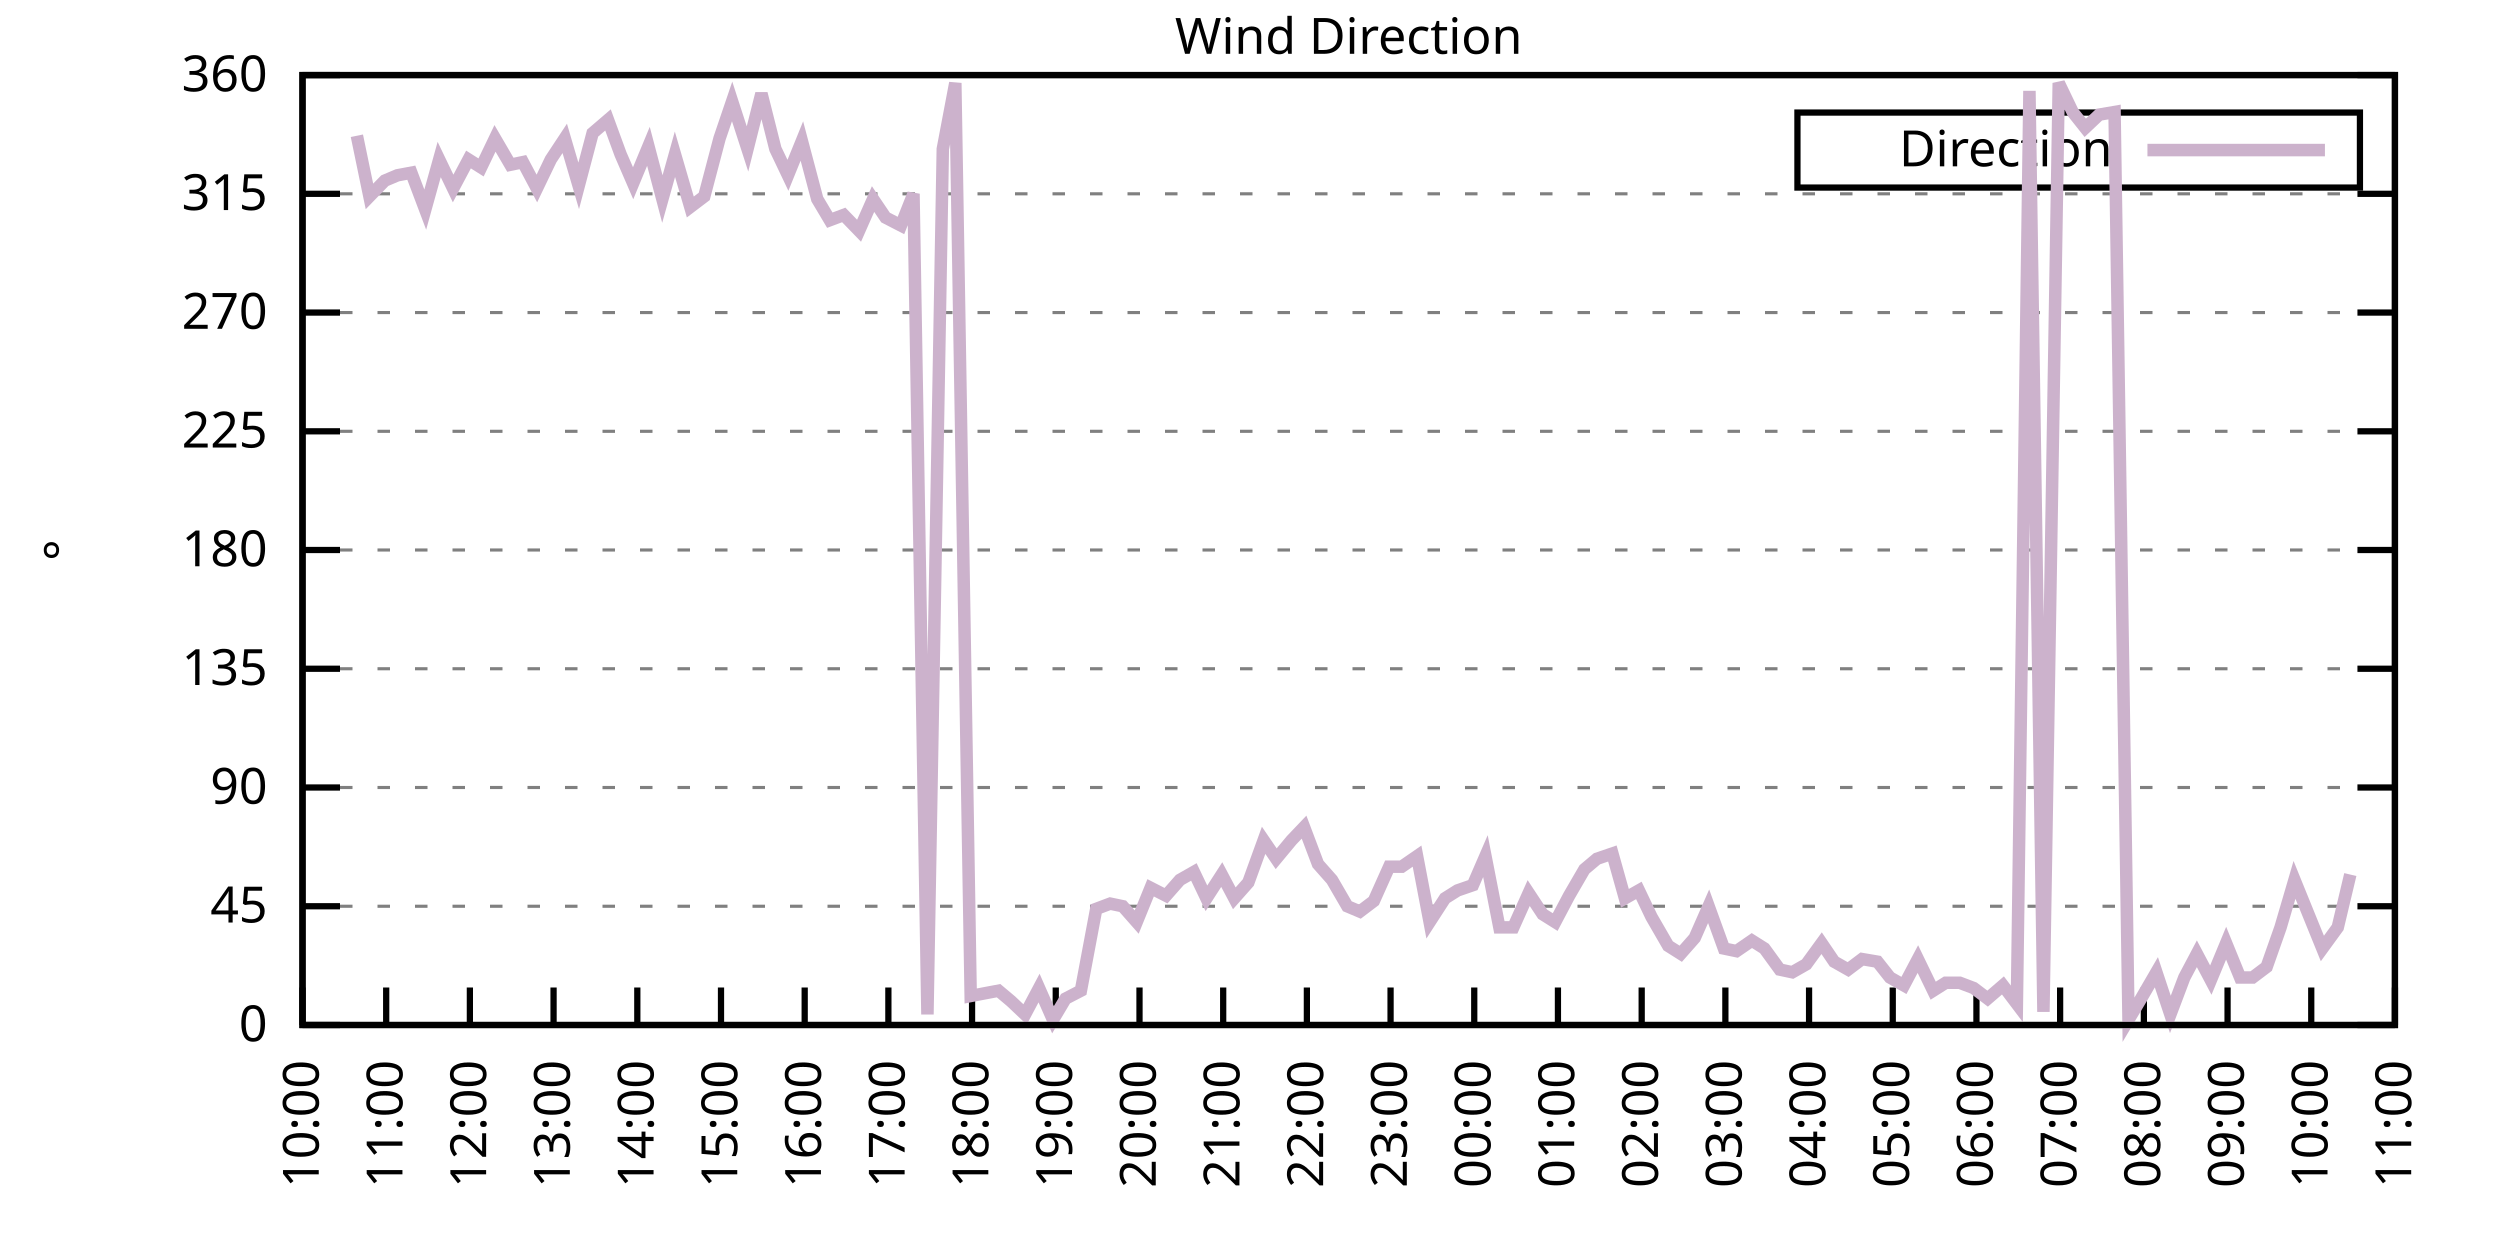
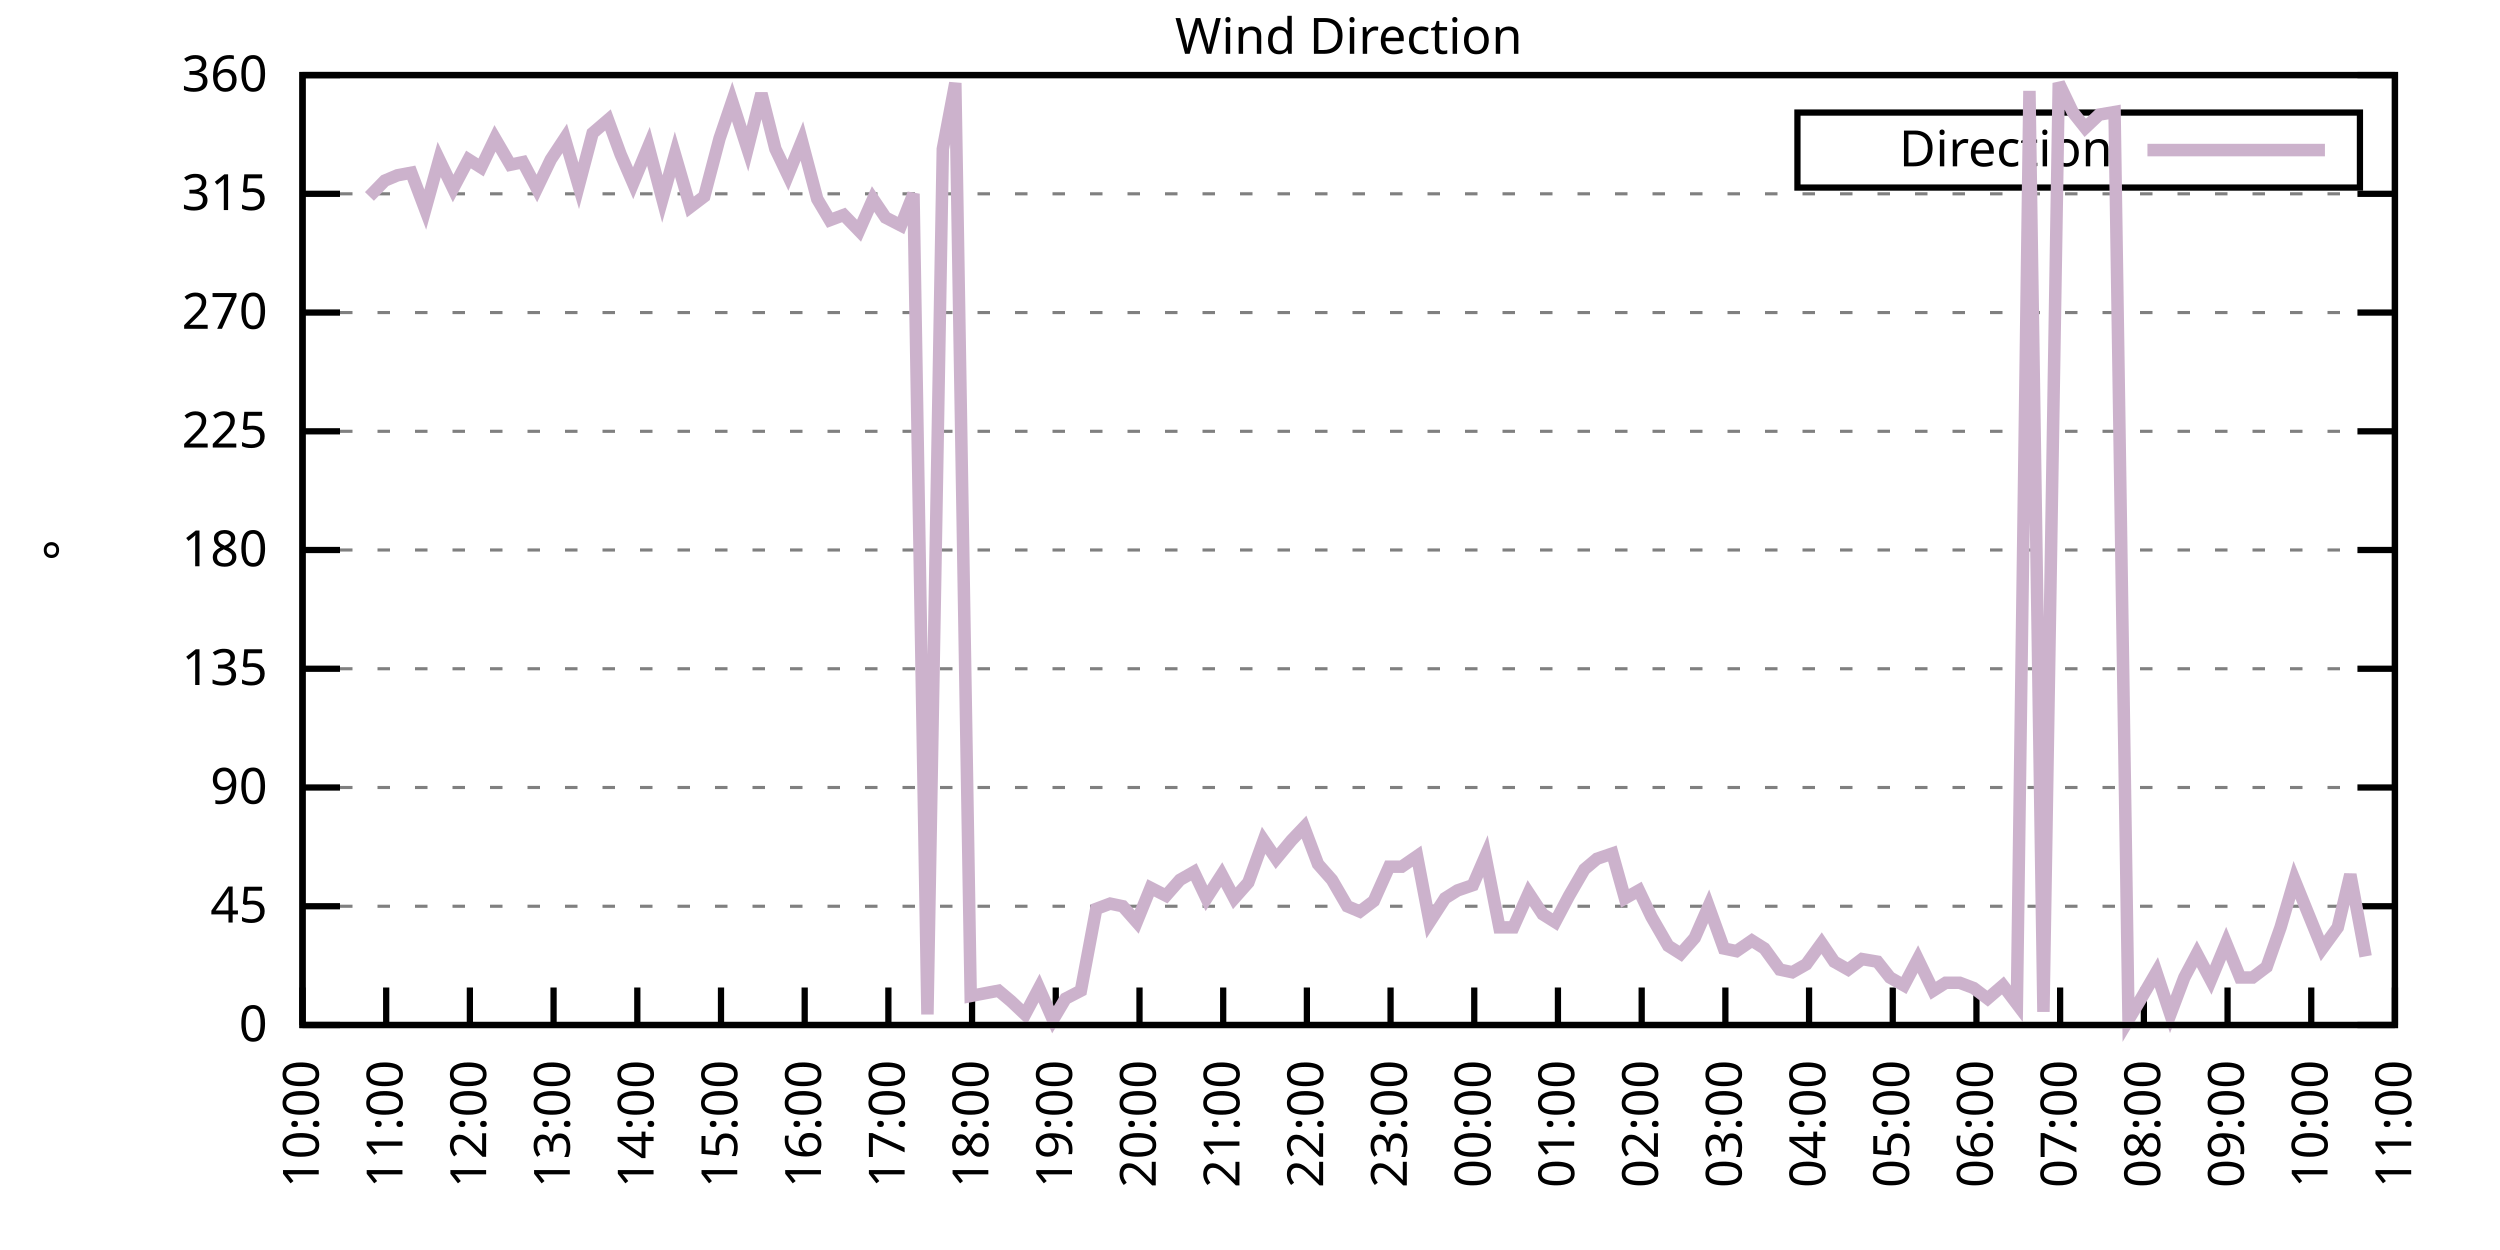
<svg xmlns="http://www.w3.org/2000/svg" xmlns:xlink="http://www.w3.org/1999/xlink" width="400" height="200" viewBox="0 0 400 200">
  <g id="gnuplot_canvas">
    <rect x="0" y="0" width="400" height="200" fill="none" />
    <defs>
      <circle id="gpDot" r="0.5" stroke-width="0.5" stroke="currentColor" />
      <path id="gpPt0" stroke-width="0.333" stroke="currentColor" d="M-1,0 h2 M0,-1 v2" />
      <path id="gpPt1" stroke-width="0.333" stroke="currentColor" d="M-1,-1 L1,1 M1,-1 L-1,1" />
      <path id="gpPt2" stroke-width="0.333" stroke="currentColor" d="M-1,0 L1,0 M0,-1 L0,1 M-1,-1 L1,1 M-1,1 L1,-1" />
      <rect id="gpPt3" stroke-width="0.333" stroke="currentColor" x="-1" y="-1" width="2" height="2" />
      <rect id="gpPt4" stroke-width="0.333" stroke="currentColor" fill="currentColor" x="-1" y="-1" width="2" height="2" />
      <circle id="gpPt5" stroke-width="0.333" stroke="currentColor" cx="0" cy="0" r="1" />
      <use xlink:href="#gpPt5" id="gpPt6" fill="currentColor" stroke="none" />
      <path id="gpPt7" stroke-width="0.333" stroke="currentColor" d="M0,-1.33 L-1.33,0.67 L1.33,0.67 z" />
      <use xlink:href="#gpPt7" id="gpPt8" fill="currentColor" stroke="none" />
      <use xlink:href="#gpPt7" id="gpPt9" stroke="currentColor" transform="rotate(180)" />
      <use xlink:href="#gpPt9" id="gpPt10" fill="currentColor" stroke="none" />
      <use xlink:href="#gpPt3" id="gpPt11" stroke="currentColor" transform="rotate(45)" />
      <use xlink:href="#gpPt11" id="gpPt12" fill="currentColor" stroke="none" />
      <path id="gpPt13" stroke-width="0.333" stroke="currentColor" d="M0,1.330 L1.265,0.411 L0.782,-1.067 L-0.782,-1.076 L-1.265,0.411 z" />
      <use xlink:href="#gpPt13" id="gpPt14" fill="currentColor" stroke="none" />
      <filter id="textbox" filterUnits="objectBoundingBox" x="0" y="0" height="1" width="1">
        <feFlood flood-color="white" flood-opacity="1" result="bgnd" />
        <feComposite in="SourceGraphic" in2="bgnd" operator="atop" />
      </filter>
      <filter id="greybox" filterUnits="objectBoundingBox" x="0" y="0" height="1" width="1">
        <feFlood flood-color="lightgrey" flood-opacity="1" result="grey" />
        <feComposite in="SourceGraphic" in2="grey" operator="atop" />
      </filter>
    </defs>
    <g fill="none" color="white" stroke="currentColor" stroke-width="1.00" stroke-linecap="butt" stroke-linejoin="miter">
</g>
    <g fill="none" color="black" stroke="currentColor" stroke-width="1.00" stroke-linecap="butt" stroke-linejoin="miter">
      <g stroke="none" shape-rendering="crispEdges">
        <polygon fill="rgb(255, 255, 255)" points="48.40,164.00 383.18,164.00 383.18,12.02 48.40,12.02 " />
      </g>
    </g>
    <g fill="none" color="black" stroke="currentColor" stroke-width="1.00" stroke-linecap="butt" stroke-linejoin="miter">
</g>
    <g fill="none" color="black" stroke="black" stroke-width="0.50" stroke-linecap="butt" stroke-linejoin="miter">
</g>
    <g fill="none" color="gray" stroke="currentColor" stroke-width="0.50" stroke-linecap="butt" stroke-linejoin="miter">
      <path stroke="gray" stroke-dasharray="2,4" class="gridline" d="M48.40,164.00 L383.19,164.00  " />
    </g>
    <g fill="none" color="gray" stroke="gray" stroke-width="1.00" stroke-linecap="butt" stroke-linejoin="miter">
</g>
    <g fill="none" color="black" stroke="currentColor" stroke-width="1.00" stroke-linecap="butt" stroke-linejoin="miter">
      <path stroke="black" d="M48.40,164.00 L54.40,164.00 M383.19,164.00 L377.19,164.00  " />
      <g transform="translate(42.80,166.60)" stroke="none" fill="black" font-family="Sans" font-size="8.00" text-anchor="end">
        <text>
          <tspan font-family="Sans"> 0</tspan>
        </text>
      </g>
    </g>
    <g fill="none" color="black" stroke="currentColor" stroke-width="1.00" stroke-linecap="butt" stroke-linejoin="miter">
</g>
    <g fill="none" color="black" stroke="black" stroke-width="0.50" stroke-linecap="butt" stroke-linejoin="miter">
</g>
    <g fill="none" color="gray" stroke="currentColor" stroke-width="0.50" stroke-linecap="butt" stroke-linejoin="miter">
      <path stroke="gray" stroke-dasharray="2,4" class="gridline" d="M48.40,145.00 L383.19,145.00  " />
    </g>
    <g fill="none" color="gray" stroke="gray" stroke-width="1.00" stroke-linecap="butt" stroke-linejoin="miter">
</g>
    <g fill="none" color="black" stroke="currentColor" stroke-width="1.00" stroke-linecap="butt" stroke-linejoin="miter">
      <path stroke="black" d="M48.40,145.00 L54.40,145.00 M383.19,145.00 L377.19,145.00  " />
      <g transform="translate(42.80,147.60)" stroke="none" fill="black" font-family="Sans" font-size="8.00" text-anchor="end">
        <text>
          <tspan font-family="Sans"> 45</tspan>
        </text>
      </g>
    </g>
    <g fill="none" color="black" stroke="currentColor" stroke-width="1.00" stroke-linecap="butt" stroke-linejoin="miter">
</g>
    <g fill="none" color="black" stroke="black" stroke-width="0.50" stroke-linecap="butt" stroke-linejoin="miter">
</g>
    <g fill="none" color="gray" stroke="currentColor" stroke-width="0.50" stroke-linecap="butt" stroke-linejoin="miter">
      <path stroke="gray" stroke-dasharray="2,4" class="gridline" d="M48.40,126.00 L383.19,126.00  " />
    </g>
    <g fill="none" color="gray" stroke="gray" stroke-width="1.00" stroke-linecap="butt" stroke-linejoin="miter">
</g>
    <g fill="none" color="black" stroke="currentColor" stroke-width="1.00" stroke-linecap="butt" stroke-linejoin="miter">
      <path stroke="black" d="M48.40,126.00 L54.40,126.00 M383.19,126.00 L377.19,126.00  " />
      <g transform="translate(42.80,128.60)" stroke="none" fill="black" font-family="Sans" font-size="8.00" text-anchor="end">
        <text>
          <tspan font-family="Sans"> 90</tspan>
        </text>
      </g>
    </g>
    <g fill="none" color="black" stroke="currentColor" stroke-width="1.00" stroke-linecap="butt" stroke-linejoin="miter">
</g>
    <g fill="none" color="black" stroke="black" stroke-width="0.50" stroke-linecap="butt" stroke-linejoin="miter">
</g>
    <g fill="none" color="gray" stroke="currentColor" stroke-width="0.50" stroke-linecap="butt" stroke-linejoin="miter">
      <path stroke="gray" stroke-dasharray="2,4" class="gridline" d="M48.40,107.00 L383.19,107.00  " />
    </g>
    <g fill="none" color="gray" stroke="gray" stroke-width="1.00" stroke-linecap="butt" stroke-linejoin="miter">
</g>
    <g fill="none" color="black" stroke="currentColor" stroke-width="1.00" stroke-linecap="butt" stroke-linejoin="miter">
      <path stroke="black" d="M48.40,107.00 L54.40,107.00 M383.19,107.00 L377.19,107.00  " />
      <g transform="translate(42.80,109.60)" stroke="none" fill="black" font-family="Sans" font-size="8.00" text-anchor="end">
        <text>
          <tspan font-family="Sans"> 135</tspan>
        </text>
      </g>
    </g>
    <g fill="none" color="black" stroke="currentColor" stroke-width="1.00" stroke-linecap="butt" stroke-linejoin="miter">
</g>
    <g fill="none" color="black" stroke="black" stroke-width="0.50" stroke-linecap="butt" stroke-linejoin="miter">
</g>
    <g fill="none" color="gray" stroke="currentColor" stroke-width="0.50" stroke-linecap="butt" stroke-linejoin="miter">
      <path stroke="gray" stroke-dasharray="2,4" class="gridline" d="M48.40,88.00 L383.19,88.00  " />
    </g>
    <g fill="none" color="gray" stroke="gray" stroke-width="1.00" stroke-linecap="butt" stroke-linejoin="miter">
</g>
    <g fill="none" color="black" stroke="currentColor" stroke-width="1.00" stroke-linecap="butt" stroke-linejoin="miter">
      <path stroke="black" d="M48.40,88.00 L54.40,88.00 M383.19,88.00 L377.19,88.00  " />
      <g transform="translate(42.80,90.60)" stroke="none" fill="black" font-family="Sans" font-size="8.00" text-anchor="end">
        <text>
          <tspan font-family="Sans"> 180</tspan>
        </text>
      </g>
    </g>
    <g fill="none" color="black" stroke="currentColor" stroke-width="1.00" stroke-linecap="butt" stroke-linejoin="miter">
</g>
    <g fill="none" color="black" stroke="black" stroke-width="0.50" stroke-linecap="butt" stroke-linejoin="miter">
</g>
    <g fill="none" color="gray" stroke="currentColor" stroke-width="0.50" stroke-linecap="butt" stroke-linejoin="miter">
      <path stroke="gray" stroke-dasharray="2,4" class="gridline" d="M48.40,69.01 L383.19,69.01  " />
    </g>
    <g fill="none" color="gray" stroke="gray" stroke-width="1.00" stroke-linecap="butt" stroke-linejoin="miter">
</g>
    <g fill="none" color="black" stroke="currentColor" stroke-width="1.00" stroke-linecap="butt" stroke-linejoin="miter">
      <path stroke="black" d="M48.40,69.01 L54.40,69.01 M383.19,69.01 L377.19,69.01  " />
      <g transform="translate(42.80,71.61)" stroke="none" fill="black" font-family="Sans" font-size="8.00" text-anchor="end">
        <text>
          <tspan font-family="Sans"> 225</tspan>
        </text>
      </g>
    </g>
    <g fill="none" color="black" stroke="currentColor" stroke-width="1.00" stroke-linecap="butt" stroke-linejoin="miter">
</g>
    <g fill="none" color="black" stroke="black" stroke-width="0.50" stroke-linecap="butt" stroke-linejoin="miter">
</g>
    <g fill="none" color="gray" stroke="currentColor" stroke-width="0.50" stroke-linecap="butt" stroke-linejoin="miter">
      <path stroke="gray" stroke-dasharray="2,4" class="gridline" d="M48.40,50.01 L383.19,50.01  " />
    </g>
    <g fill="none" color="gray" stroke="gray" stroke-width="1.00" stroke-linecap="butt" stroke-linejoin="miter">
</g>
    <g fill="none" color="black" stroke="currentColor" stroke-width="1.00" stroke-linecap="butt" stroke-linejoin="miter">
      <path stroke="black" d="M48.40,50.01 L54.40,50.01 M383.19,50.01 L377.19,50.01  " />
      <g transform="translate(42.80,52.61)" stroke="none" fill="black" font-family="Sans" font-size="8.00" text-anchor="end">
        <text>
          <tspan font-family="Sans"> 270</tspan>
        </text>
      </g>
    </g>
    <g fill="none" color="black" stroke="currentColor" stroke-width="1.00" stroke-linecap="butt" stroke-linejoin="miter">
</g>
    <g fill="none" color="black" stroke="black" stroke-width="0.50" stroke-linecap="butt" stroke-linejoin="miter">
</g>
    <g fill="none" color="gray" stroke="currentColor" stroke-width="0.50" stroke-linecap="butt" stroke-linejoin="miter">
      <path stroke="gray" stroke-dasharray="2,4" class="gridline" d="M48.40,31.01 L383.19,31.01  " />
    </g>
    <g fill="none" color="gray" stroke="gray" stroke-width="1.00" stroke-linecap="butt" stroke-linejoin="miter">
</g>
    <g fill="none" color="black" stroke="currentColor" stroke-width="1.00" stroke-linecap="butt" stroke-linejoin="miter">
      <path stroke="black" d="M48.40,31.01 L54.40,31.01 M383.19,31.01 L377.19,31.01  " />
      <g transform="translate(42.80,33.61)" stroke="none" fill="black" font-family="Sans" font-size="8.00" text-anchor="end">
        <text>
          <tspan font-family="Sans"> 315</tspan>
        </text>
      </g>
    </g>
    <g fill="none" color="black" stroke="currentColor" stroke-width="1.00" stroke-linecap="butt" stroke-linejoin="miter">
</g>
    <g fill="none" color="black" stroke="black" stroke-width="0.50" stroke-linecap="butt" stroke-linejoin="miter">
</g>
    <g fill="none" color="gray" stroke="currentColor" stroke-width="0.50" stroke-linecap="butt" stroke-linejoin="miter">
      <path stroke="gray" stroke-dasharray="2,4" class="gridline" d="M48.40,12.01 L383.19,12.01  " />
    </g>
    <g fill="none" color="gray" stroke="gray" stroke-width="1.00" stroke-linecap="butt" stroke-linejoin="miter">
</g>
    <g fill="none" color="black" stroke="currentColor" stroke-width="1.00" stroke-linecap="butt" stroke-linejoin="miter">
      <path stroke="black" d="M48.40,12.01 L54.40,12.01 M383.19,12.01 L377.19,12.01  " />
      <g transform="translate(42.80,14.61)" stroke="none" fill="black" font-family="Sans" font-size="8.00" text-anchor="end">
        <text>
          <tspan font-family="Sans"> 360</tspan>
        </text>
      </g>
    </g>
    <g fill="none" color="black" stroke="currentColor" stroke-width="1.00" stroke-linecap="butt" stroke-linejoin="miter">
      <path stroke="black" d="M48.40,164.00 L48.40,158.00  " />
      <g transform="translate(51.00,169.60) rotate(270.00)" stroke="none" fill="black" font-family="Sans" font-size="8.00" text-anchor="end">
        <text>
          <tspan font-family="Sans">10:00</tspan>
        </text>
      </g>
    </g>
    <g fill="none" color="black" stroke="currentColor" stroke-width="1.00" stroke-linecap="butt" stroke-linejoin="miter">
      <path stroke="black" d="M61.79,164.00 L61.79,158.00  " />
      <g transform="translate(64.39,169.60) rotate(270.00)" stroke="none" fill="black" font-family="Sans" font-size="8.00" text-anchor="end">
        <text>
          <tspan font-family="Sans">11:00</tspan>
        </text>
      </g>
    </g>
    <g fill="none" color="black" stroke="currentColor" stroke-width="1.00" stroke-linecap="butt" stroke-linejoin="miter">
      <path stroke="black" d="M75.18,164.00 L75.18,158.00  " />
      <g transform="translate(77.78,169.60) rotate(270.00)" stroke="none" fill="black" font-family="Sans" font-size="8.00" text-anchor="end">
        <text>
          <tspan font-family="Sans">12:00</tspan>
        </text>
      </g>
    </g>
    <g fill="none" color="black" stroke="currentColor" stroke-width="1.00" stroke-linecap="butt" stroke-linejoin="miter">
      <path stroke="black" d="M88.57,164.00 L88.57,158.00  " />
      <g transform="translate(91.17,169.60) rotate(270.00)" stroke="none" fill="black" font-family="Sans" font-size="8.00" text-anchor="end">
        <text>
          <tspan font-family="Sans">13:00</tspan>
        </text>
      </g>
    </g>
    <g fill="none" color="black" stroke="currentColor" stroke-width="1.00" stroke-linecap="butt" stroke-linejoin="miter">
      <path stroke="black" d="M101.97,164.00 L101.97,158.00  " />
      <g transform="translate(104.57,169.60) rotate(270.00)" stroke="none" fill="black" font-family="Sans" font-size="8.00" text-anchor="end">
        <text>
          <tspan font-family="Sans">14:00</tspan>
        </text>
      </g>
    </g>
    <g fill="none" color="black" stroke="currentColor" stroke-width="1.00" stroke-linecap="butt" stroke-linejoin="miter">
      <path stroke="black" d="M115.36,164.00 L115.36,158.00  " />
      <g transform="translate(117.96,169.60) rotate(270.00)" stroke="none" fill="black" font-family="Sans" font-size="8.00" text-anchor="end">
        <text>
          <tspan font-family="Sans">15:00</tspan>
        </text>
      </g>
    </g>
    <g fill="none" color="black" stroke="currentColor" stroke-width="1.00" stroke-linecap="butt" stroke-linejoin="miter">
      <path stroke="black" d="M128.75,164.00 L128.75,158.00  " />
      <g transform="translate(131.35,169.60) rotate(270.00)" stroke="none" fill="black" font-family="Sans" font-size="8.00" text-anchor="end">
        <text>
          <tspan font-family="Sans">16:00</tspan>
        </text>
      </g>
    </g>
    <g fill="none" color="black" stroke="currentColor" stroke-width="1.00" stroke-linecap="butt" stroke-linejoin="miter">
      <path stroke="black" d="M142.14,164.00 L142.14,158.00  " />
      <g transform="translate(144.74,169.60) rotate(270.00)" stroke="none" fill="black" font-family="Sans" font-size="8.00" text-anchor="end">
        <text>
          <tspan font-family="Sans">17:00</tspan>
        </text>
      </g>
    </g>
    <g fill="none" color="black" stroke="currentColor" stroke-width="1.00" stroke-linecap="butt" stroke-linejoin="miter">
      <path stroke="black" d="M155.53,164.00 L155.53,158.00  " />
      <g transform="translate(158.13,169.60) rotate(270.00)" stroke="none" fill="black" font-family="Sans" font-size="8.00" text-anchor="end">
        <text>
          <tspan font-family="Sans">18:00</tspan>
        </text>
      </g>
    </g>
    <g fill="none" color="black" stroke="currentColor" stroke-width="1.00" stroke-linecap="butt" stroke-linejoin="miter">
      <path stroke="black" d="M168.92,164.00 L168.92,158.00  " />
      <g transform="translate(171.52,169.60) rotate(270.00)" stroke="none" fill="black" font-family="Sans" font-size="8.00" text-anchor="end">
        <text>
          <tspan font-family="Sans">19:00</tspan>
        </text>
      </g>
    </g>
    <g fill="none" color="black" stroke="currentColor" stroke-width="1.00" stroke-linecap="butt" stroke-linejoin="miter">
      <path stroke="black" d="M182.32,164.00 L182.32,158.00  " />
      <g transform="translate(184.92,169.60) rotate(270.00)" stroke="none" fill="black" font-family="Sans" font-size="8.00" text-anchor="end">
        <text>
          <tspan font-family="Sans">20:00</tspan>
        </text>
      </g>
    </g>
    <g fill="none" color="black" stroke="currentColor" stroke-width="1.00" stroke-linecap="butt" stroke-linejoin="miter">
      <path stroke="black" d="M195.71,164.00 L195.71,158.00  " />
      <g transform="translate(198.31,169.60) rotate(270.00)" stroke="none" fill="black" font-family="Sans" font-size="8.00" text-anchor="end">
        <text>
          <tspan font-family="Sans">21:00</tspan>
        </text>
      </g>
    </g>
    <g fill="none" color="black" stroke="currentColor" stroke-width="1.00" stroke-linecap="butt" stroke-linejoin="miter">
      <path stroke="black" d="M209.10,164.00 L209.10,158.00  " />
      <g transform="translate(211.70,169.60) rotate(270.00)" stroke="none" fill="black" font-family="Sans" font-size="8.00" text-anchor="end">
        <text>
          <tspan font-family="Sans">22:00</tspan>
        </text>
      </g>
    </g>
    <g fill="none" color="black" stroke="currentColor" stroke-width="1.00" stroke-linecap="butt" stroke-linejoin="miter">
      <path stroke="black" d="M222.49,164.00 L222.49,158.00  " />
      <g transform="translate(225.09,169.60) rotate(270.00)" stroke="none" fill="black" font-family="Sans" font-size="8.00" text-anchor="end">
        <text>
          <tspan font-family="Sans">23:00</tspan>
        </text>
      </g>
    </g>
    <g fill="none" color="black" stroke="currentColor" stroke-width="1.00" stroke-linecap="butt" stroke-linejoin="miter">
      <path stroke="black" d="M235.88,164.00 L235.88,158.00  " />
      <g transform="translate(238.48,169.60) rotate(270.00)" stroke="none" fill="black" font-family="Sans" font-size="8.00" text-anchor="end">
        <text>
          <tspan font-family="Sans">00:00</tspan>
        </text>
      </g>
    </g>
    <g fill="none" color="black" stroke="currentColor" stroke-width="1.00" stroke-linecap="butt" stroke-linejoin="miter">
      <path stroke="black" d="M249.27,164.00 L249.27,158.00  " />
      <g transform="translate(251.87,169.60) rotate(270.00)" stroke="none" fill="black" font-family="Sans" font-size="8.00" text-anchor="end">
        <text>
          <tspan font-family="Sans">01:00</tspan>
        </text>
      </g>
    </g>
    <g fill="none" color="black" stroke="currentColor" stroke-width="1.00" stroke-linecap="butt" stroke-linejoin="miter">
      <path stroke="black" d="M262.67,164.00 L262.67,158.00  " />
      <g transform="translate(265.27,169.60) rotate(270.00)" stroke="none" fill="black" font-family="Sans" font-size="8.00" text-anchor="end">
        <text>
          <tspan font-family="Sans">02:00</tspan>
        </text>
      </g>
    </g>
    <g fill="none" color="black" stroke="currentColor" stroke-width="1.00" stroke-linecap="butt" stroke-linejoin="miter">
      <path stroke="black" d="M276.06,164.00 L276.06,158.00  " />
      <g transform="translate(278.66,169.60) rotate(270.00)" stroke="none" fill="black" font-family="Sans" font-size="8.00" text-anchor="end">
        <text>
          <tspan font-family="Sans">03:00</tspan>
        </text>
      </g>
    </g>
    <g fill="none" color="black" stroke="currentColor" stroke-width="1.00" stroke-linecap="butt" stroke-linejoin="miter">
      <path stroke="black" d="M289.45,164.00 L289.45,158.00  " />
      <g transform="translate(292.05,169.60) rotate(270.00)" stroke="none" fill="black" font-family="Sans" font-size="8.00" text-anchor="end">
        <text>
          <tspan font-family="Sans">04:00</tspan>
        </text>
      </g>
    </g>
    <g fill="none" color="black" stroke="currentColor" stroke-width="1.00" stroke-linecap="butt" stroke-linejoin="miter">
      <path stroke="black" d="M302.84,164.00 L302.84,158.00  " />
      <g transform="translate(305.44,169.60) rotate(270.00)" stroke="none" fill="black" font-family="Sans" font-size="8.00" text-anchor="end">
        <text>
          <tspan font-family="Sans">05:00</tspan>
        </text>
      </g>
    </g>
    <g fill="none" color="black" stroke="currentColor" stroke-width="1.00" stroke-linecap="butt" stroke-linejoin="miter">
      <path stroke="black" d="M316.23,164.00 L316.23,158.00  " />
      <g transform="translate(318.83,169.60) rotate(270.00)" stroke="none" fill="black" font-family="Sans" font-size="8.00" text-anchor="end">
        <text>
          <tspan font-family="Sans">06:00</tspan>
        </text>
      </g>
    </g>
    <g fill="none" color="black" stroke="currentColor" stroke-width="1.00" stroke-linecap="butt" stroke-linejoin="miter">
      <path stroke="black" d="M329.62,164.00 L329.62,158.00  " />
      <g transform="translate(332.22,169.60) rotate(270.00)" stroke="none" fill="black" font-family="Sans" font-size="8.00" text-anchor="end">
        <text>
          <tspan font-family="Sans">07:00</tspan>
        </text>
      </g>
    </g>
    <g fill="none" color="black" stroke="currentColor" stroke-width="1.00" stroke-linecap="butt" stroke-linejoin="miter">
      <path stroke="black" d="M343.02,164.00 L343.02,158.00  " />
      <g transform="translate(345.62,169.60) rotate(270.00)" stroke="none" fill="black" font-family="Sans" font-size="8.00" text-anchor="end">
        <text>
          <tspan font-family="Sans">08:00</tspan>
        </text>
      </g>
    </g>
    <g fill="none" color="black" stroke="currentColor" stroke-width="1.00" stroke-linecap="butt" stroke-linejoin="miter">
      <path stroke="black" d="M356.41,164.00 L356.41,158.00  " />
      <g transform="translate(359.01,169.60) rotate(270.00)" stroke="none" fill="black" font-family="Sans" font-size="8.00" text-anchor="end">
        <text>
          <tspan font-family="Sans">09:00</tspan>
        </text>
      </g>
    </g>
    <g fill="none" color="black" stroke="currentColor" stroke-width="1.00" stroke-linecap="butt" stroke-linejoin="miter">
      <path stroke="black" d="M369.80,164.00 L369.80,158.00  " />
      <g transform="translate(372.40,169.60) rotate(270.00)" stroke="none" fill="black" font-family="Sans" font-size="8.00" text-anchor="end">
        <text>
          <tspan font-family="Sans">10:00</tspan>
        </text>
      </g>
    </g>
    <g fill="none" color="black" stroke="currentColor" stroke-width="1.00" stroke-linecap="butt" stroke-linejoin="miter">
      <path stroke="black" d="M383.19,164.00 L383.19,158.00  " />
      <g transform="translate(385.79,169.60) rotate(270.00)" stroke="none" fill="black" font-family="Sans" font-size="8.00" text-anchor="end">
        <text>
          <tspan font-family="Sans">11:00</tspan>
        </text>
      </g>
    </g>
    <g fill="none" color="black" stroke="currentColor" stroke-width="1.00" stroke-linecap="butt" stroke-linejoin="miter">
</g>
    <g fill="none" color="black" stroke="currentColor" stroke-width="1.00" stroke-linecap="butt" stroke-linejoin="miter">
      <path stroke="black" d="M48.40,12.01 L48.40,164.00 L383.19,164.00 L383.19,12.01 L48.40,12.01 Z  " />
    </g>
    <g fill="none" color="black" stroke="currentColor" stroke-width="1.00" stroke-linecap="butt" stroke-linejoin="miter">
</g>
    <g fill="none" color="black" stroke="currentColor" stroke-width="1.00" stroke-linecap="butt" stroke-linejoin="miter">
      <path stroke="black" d="M287.59,30.01 L287.59,18.01 L377.59,18.01 L377.59,30.01 L287.59,30.01 Z  " />
    </g>
    <g id="Wind_direction_plot_1">
      <g fill="none" color="white" stroke="black" stroke-width="2.00" stroke-linecap="butt" stroke-linejoin="miter">
</g>
      <g fill="none" color="black" stroke="currentColor" stroke-width="2.00" stroke-linecap="butt" stroke-linejoin="miter">
        <g transform="translate(337.99,26.61)" stroke="none" fill="black" font-family="Sans" font-size="8.00" text-anchor="end">
          <text>
            <tspan font-family="Sans">Direction</tspan>
          </text>
        </g>
      </g>
      <g fill="none" color="black" stroke="currentColor" stroke-width="2.00" stroke-linecap="butt" stroke-linejoin="miter">
-         <path stroke="rgb(204, 178, 204)" d="M343.59,24.01 L371.99,24.01 M57.10,21.72 L59.11,31.43 L61.57,28.90 L63.58,28.05 L65.81,27.63 L68.04,33.54   L70.27,25.52 L72.50,30.16 L74.96,25.52 L76.97,26.79 L79.20,22.14 L81.66,26.36 L83.66,25.94 L85.90,30.16   L88.13,25.52 L90.36,22.14 L92.59,29.74 L94.82,21.30 L97.28,19.19 L99.29,24.68 L101.30,29.32 L103.75,23.41   L105.98,31.85 L107.99,24.68 L110.45,33.12 L112.68,31.43 L115.13,22.14 L117.14,16.23 L119.60,23.83 L121.83,14.97   L124.06,23.83 L126.07,28.05 L128.30,22.56 L130.76,31.85 L132.77,35.23 L135.00,34.39 L137.45,36.92 L139.69,31.85   L141.69,34.81 L144.15,36.08 L146.16,31.01 L148.39,162.31 L150.85,23.83 L152.85,13.28 L155.31,159.36 L157.54,158.93   L159.77,158.51 L161.78,160.20 L164.01,162.31 L166.25,158.09 L168.48,163.16 L170.49,159.78 L172.94,158.51 L175.40,145.42   L177.63,144.58 L179.64,145.00 L181.87,147.53 L184.10,142.05 L186.56,143.31 L188.79,140.78 L191.02,139.51 L193.03,143.73   L195.48,139.93 L197.49,143.73 L199.73,141.20 L202.18,134.45 L204.19,137.40 L206.64,134.45 L208.65,132.34 L210.88,138.25   L213.12,140.78 L215.57,145.00 L217.58,145.85 L219.81,144.16 L222.27,138.67 L224.28,138.67 L226.73,136.98 L228.74,147.53   L231.20,143.73 L233.20,142.47 L235.66,141.62 L237.67,136.98 L239.90,148.38 L242.13,148.38 L244.59,142.89 L246.82,146.27   L248.83,147.53 L251.06,143.31 L253.51,139.09 L255.52,137.40 L257.98,136.56 L259.99,143.73 L262.22,142.47 L264.23,146.69   L266.91,151.33 L268.92,152.60 L271.15,150.07 L273.38,145.00 L275.83,151.76 L277.84,152.18 L280.30,150.49 L282.31,151.76   L284.76,155.13 L286.77,155.56 L289.00,154.29 L291.46,150.91 L293.47,153.87 L295.70,155.13 L297.93,153.45 L300.39,153.87   L302.39,156.40 L304.63,157.67 L306.86,153.45 L309.31,158.51 L311.32,157.24 L313.55,157.24 L315.79,158.09 L318.02,159.78   L320.47,157.67 L322.70,160.62 L324.71,14.54 L326.95,161.89 L329.40,13.28 L331.63,17.92 L333.64,20.45 L335.87,18.34   L338.33,17.92 L340.56,163.16 L342.57,159.78 L345.02,155.56 L347.26,162.31 L349.49,156.40 L351.50,152.60 L353.73,156.82   L356.18,150.91 L358.42,156.40 L360.42,156.40 L362.66,154.71 L364.89,148.38 L367.12,140.78 L369.35,146.27 L371.58,151.76   L374.04,148.38 L376.05,139.93  " />
+         <path stroke="rgb(204, 178, 204)" d="M343.59,24.01 L371.99,24.01 M59.11,31.43 L61.57,28.90 L63.58,28.05 L65.81,27.63 L68.04,33.54 L70.27,25.52   L72.50,30.16 L74.96,25.52 L76.97,26.79 L79.20,22.14 L81.66,26.36 L83.66,25.94 L85.90,30.16 L88.13,25.52   L90.36,22.14 L92.59,29.74 L94.82,21.30 L97.28,19.19 L99.29,24.68 L101.30,29.32 L103.75,23.41 L105.98,31.85   L107.99,24.68 L110.45,33.12 L112.68,31.43 L115.13,22.14 L117.14,16.23 L119.60,23.83 L121.83,14.97 L124.06,23.83   L126.07,28.05 L128.30,22.56 L130.76,31.85 L132.77,35.23 L135.00,34.39 L137.45,36.92 L139.69,31.85 L141.69,34.81   L144.15,36.08 L146.16,31.01 L148.39,162.31 L150.85,23.83 L152.85,13.28 L155.31,159.36 L157.54,158.93 L159.77,158.51   L161.78,160.20 L164.01,162.31 L166.25,158.09 L168.48,163.16 L170.49,159.78 L172.94,158.51 L175.40,145.42 L177.63,144.58   L179.64,145.00 L181.87,147.53 L184.10,142.05 L186.56,143.31 L188.79,140.78 L191.02,139.51 L193.03,143.73 L195.48,139.93   L197.49,143.73 L199.73,141.20 L202.18,134.45 L204.19,137.40 L206.64,134.45 L208.65,132.34 L210.88,138.25 L213.12,140.78   L215.57,145.00 L217.58,145.85 L219.81,144.16 L222.27,138.67 L224.28,138.67 L226.73,136.98 L228.74,147.53 L231.20,143.73   L233.20,142.47 L235.66,141.62 L237.67,136.98 L239.90,148.38 L242.13,148.38 L244.59,142.89 L246.82,146.27 L248.83,147.53   L251.06,143.31 L253.51,139.09 L255.52,137.40 L257.98,136.56 L259.99,143.73 L262.22,142.47 L264.23,146.69 L266.91,151.33   L268.92,152.60 L271.15,150.07 L273.38,145.00 L275.83,151.76 L277.84,152.18 L280.30,150.49 L282.31,151.76 L284.76,155.13   L286.77,155.56 L289.00,154.29 L291.46,150.91 L293.47,153.87 L295.70,155.13 L297.93,153.45 L300.39,153.87 L302.39,156.40   L304.63,157.67 L306.86,153.45 L309.31,158.51 L311.32,157.24 L313.55,157.24 L315.79,158.09 L318.02,159.78 L320.47,157.67   L322.70,160.62 L324.71,14.54 L326.95,161.89 L329.40,13.28 L331.63,17.92 L333.64,20.45 L335.87,18.34 L338.33,17.92   L340.56,163.16 L342.57,159.78 L345.02,155.56 L347.26,162.31 L349.49,156.40 L351.50,152.60 L353.73,156.82 L356.18,150.91   L358.42,156.40 L360.42,156.40 L362.66,154.71 L364.89,148.38 L367.12,140.78 L369.35,146.27 L371.58,151.76 L374.04,148.38   L376.05,139.93 L378.50,153.02  " />
      </g>
    </g>
    <g fill="none" color="black" stroke="currentColor" stroke-width="2.00" stroke-linecap="butt" stroke-linejoin="miter">
</g>
    <g fill="none" color="black" stroke="black" stroke-width="1.00" stroke-linecap="butt" stroke-linejoin="miter">
</g>
    <g fill="none" color="black" stroke="currentColor" stroke-width="1.00" stroke-linecap="butt" stroke-linejoin="miter">
      <path stroke="black" d="M48.40,12.01 L48.40,164.00 L383.19,164.00 L383.19,12.01 L48.40,12.01 Z  " />
      <g transform="translate(12.80,88.01) rotate(270.00)" stroke="none" fill="black" font-family="Sans" font-size="8.00" text-anchor="middle">
        <text>
          <tspan font-family="Sans">°</tspan>
        </text>
      </g>
    </g>
    <g fill="none" color="black" stroke="currentColor" stroke-width="1.00" stroke-linecap="butt" stroke-linejoin="miter">
</g>
    <g fill="none" color="black" stroke="currentColor" stroke-width="1.00" stroke-linecap="butt" stroke-linejoin="miter">
      <g transform="translate(215.79,8.61)" stroke="none" fill="black" font-family="Sans" font-size="8.00" text-anchor="middle">
        <text>
          <tspan font-family="Sans">Wind Direction</tspan>
        </text>
      </g>
    </g>
    <g fill="none" color="black" stroke="currentColor" stroke-width="1.00" stroke-linecap="butt" stroke-linejoin="miter">
</g>
  </g>
</svg>
